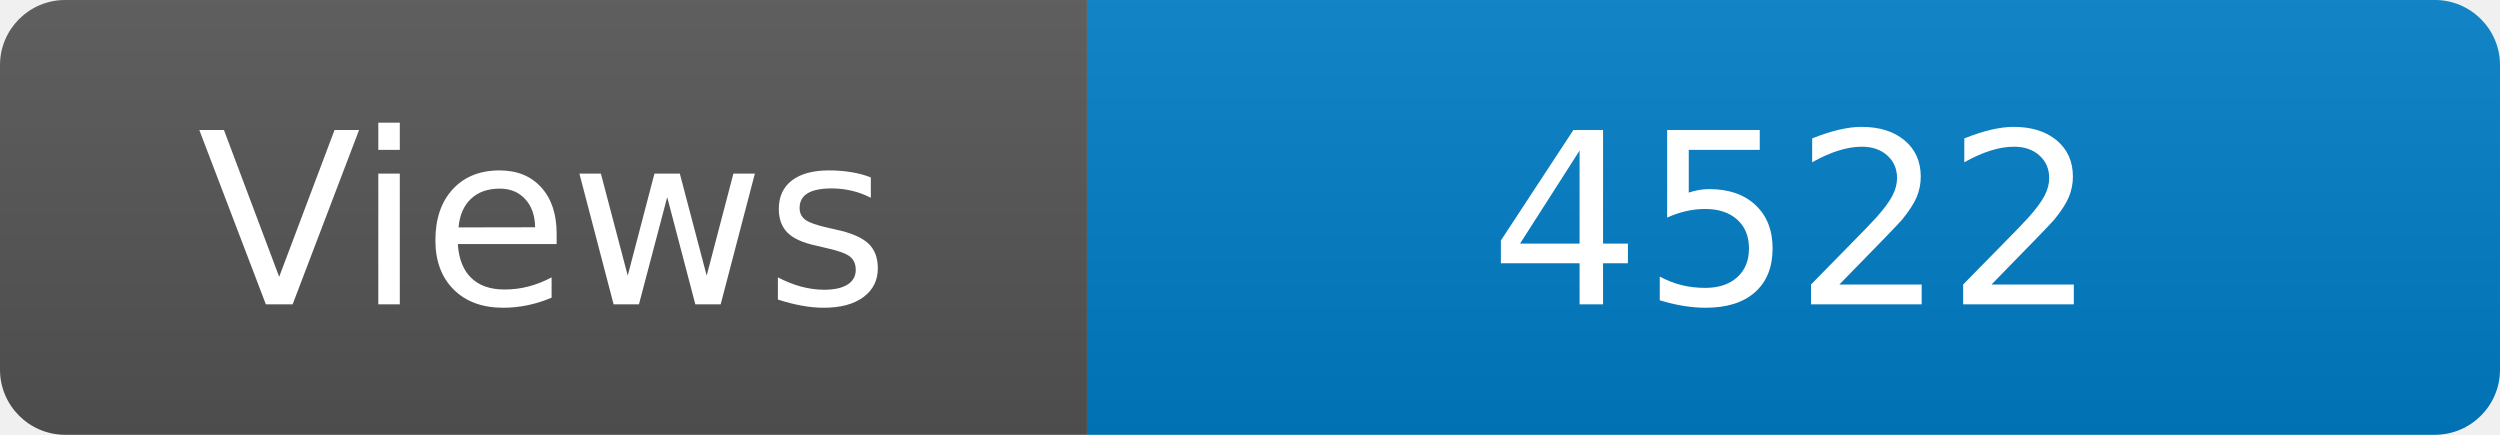
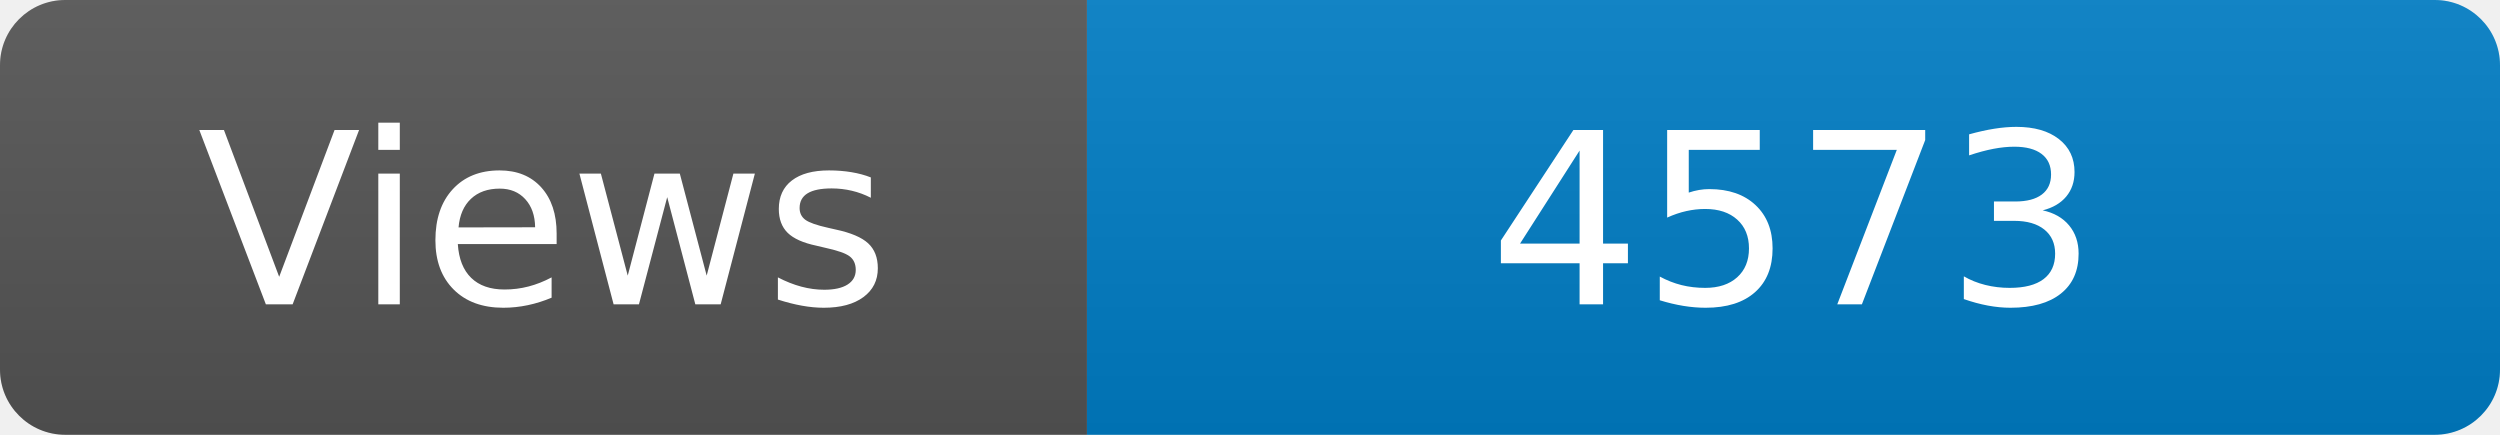
<svg xmlns="http://www.w3.org/2000/svg" width="115" height="20" role="img" aria-label="Maintained?: yes">
  <linearGradient id="s" x2="0" y2="100%">
    <stop offset="0" stop-color="#bbb" stop-opacity=".1" />
    <stop offset="1" stop-opacity=".1" />
  </linearGradient>
  <clipPath id="r">
    <rect width="115" height="20" rx="3" fill="#fff" />
  </clipPath>
  <g clip-path="url(#r)">
    <rect width="50" height="20" fill="#555" />
    <rect x="50" width="160" height="20" fill="#007ec6" />
    <rect width="115" height="20" fill="url(#s)" />
  </g>
  <g fill="#fff" text-anchor="middle" font-family="Verdana,Geneva,DejaVu Sans,sans-serif" font-size="110">
    <text x="250" y="140" transform="scale(.1)" fill="#fff">Views</text>
-     <text x="825" y="140" transform="scale(.1)" fill="#fff">4522</text>
+     <text x="825" y="140" transform="scale(.1)" fill="#fff">4573</text>
  </g>
</svg>
